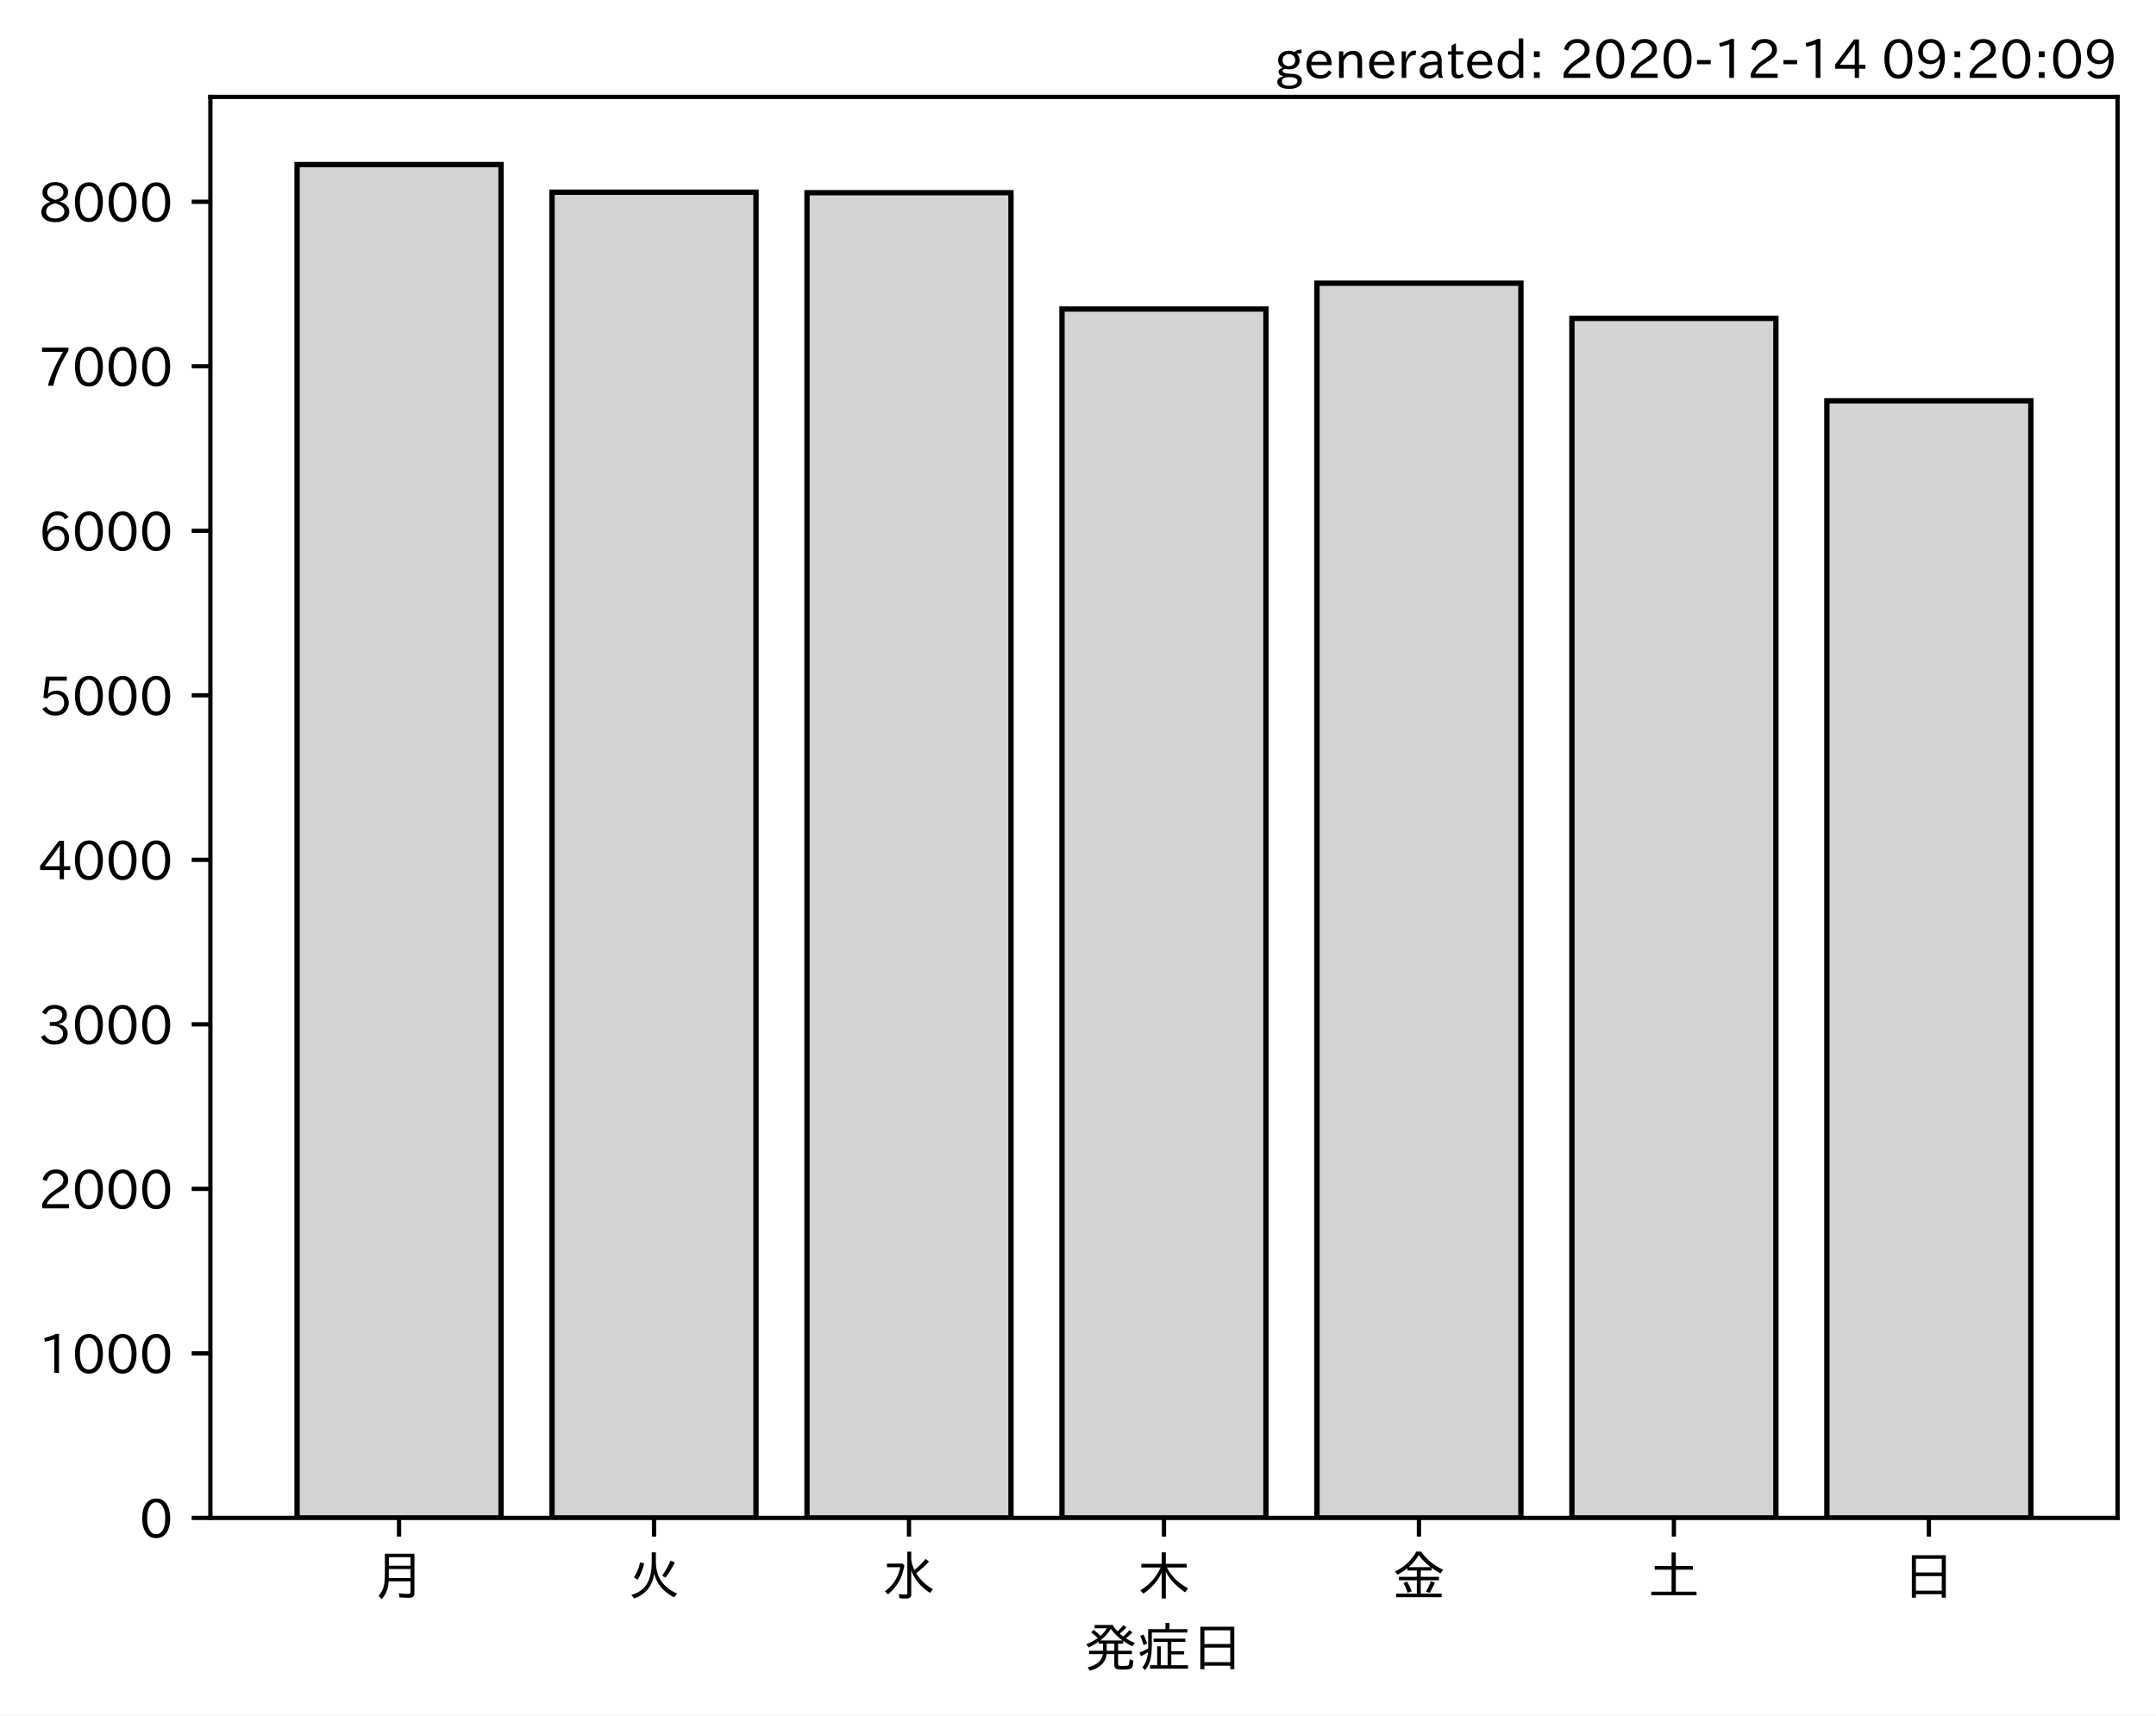
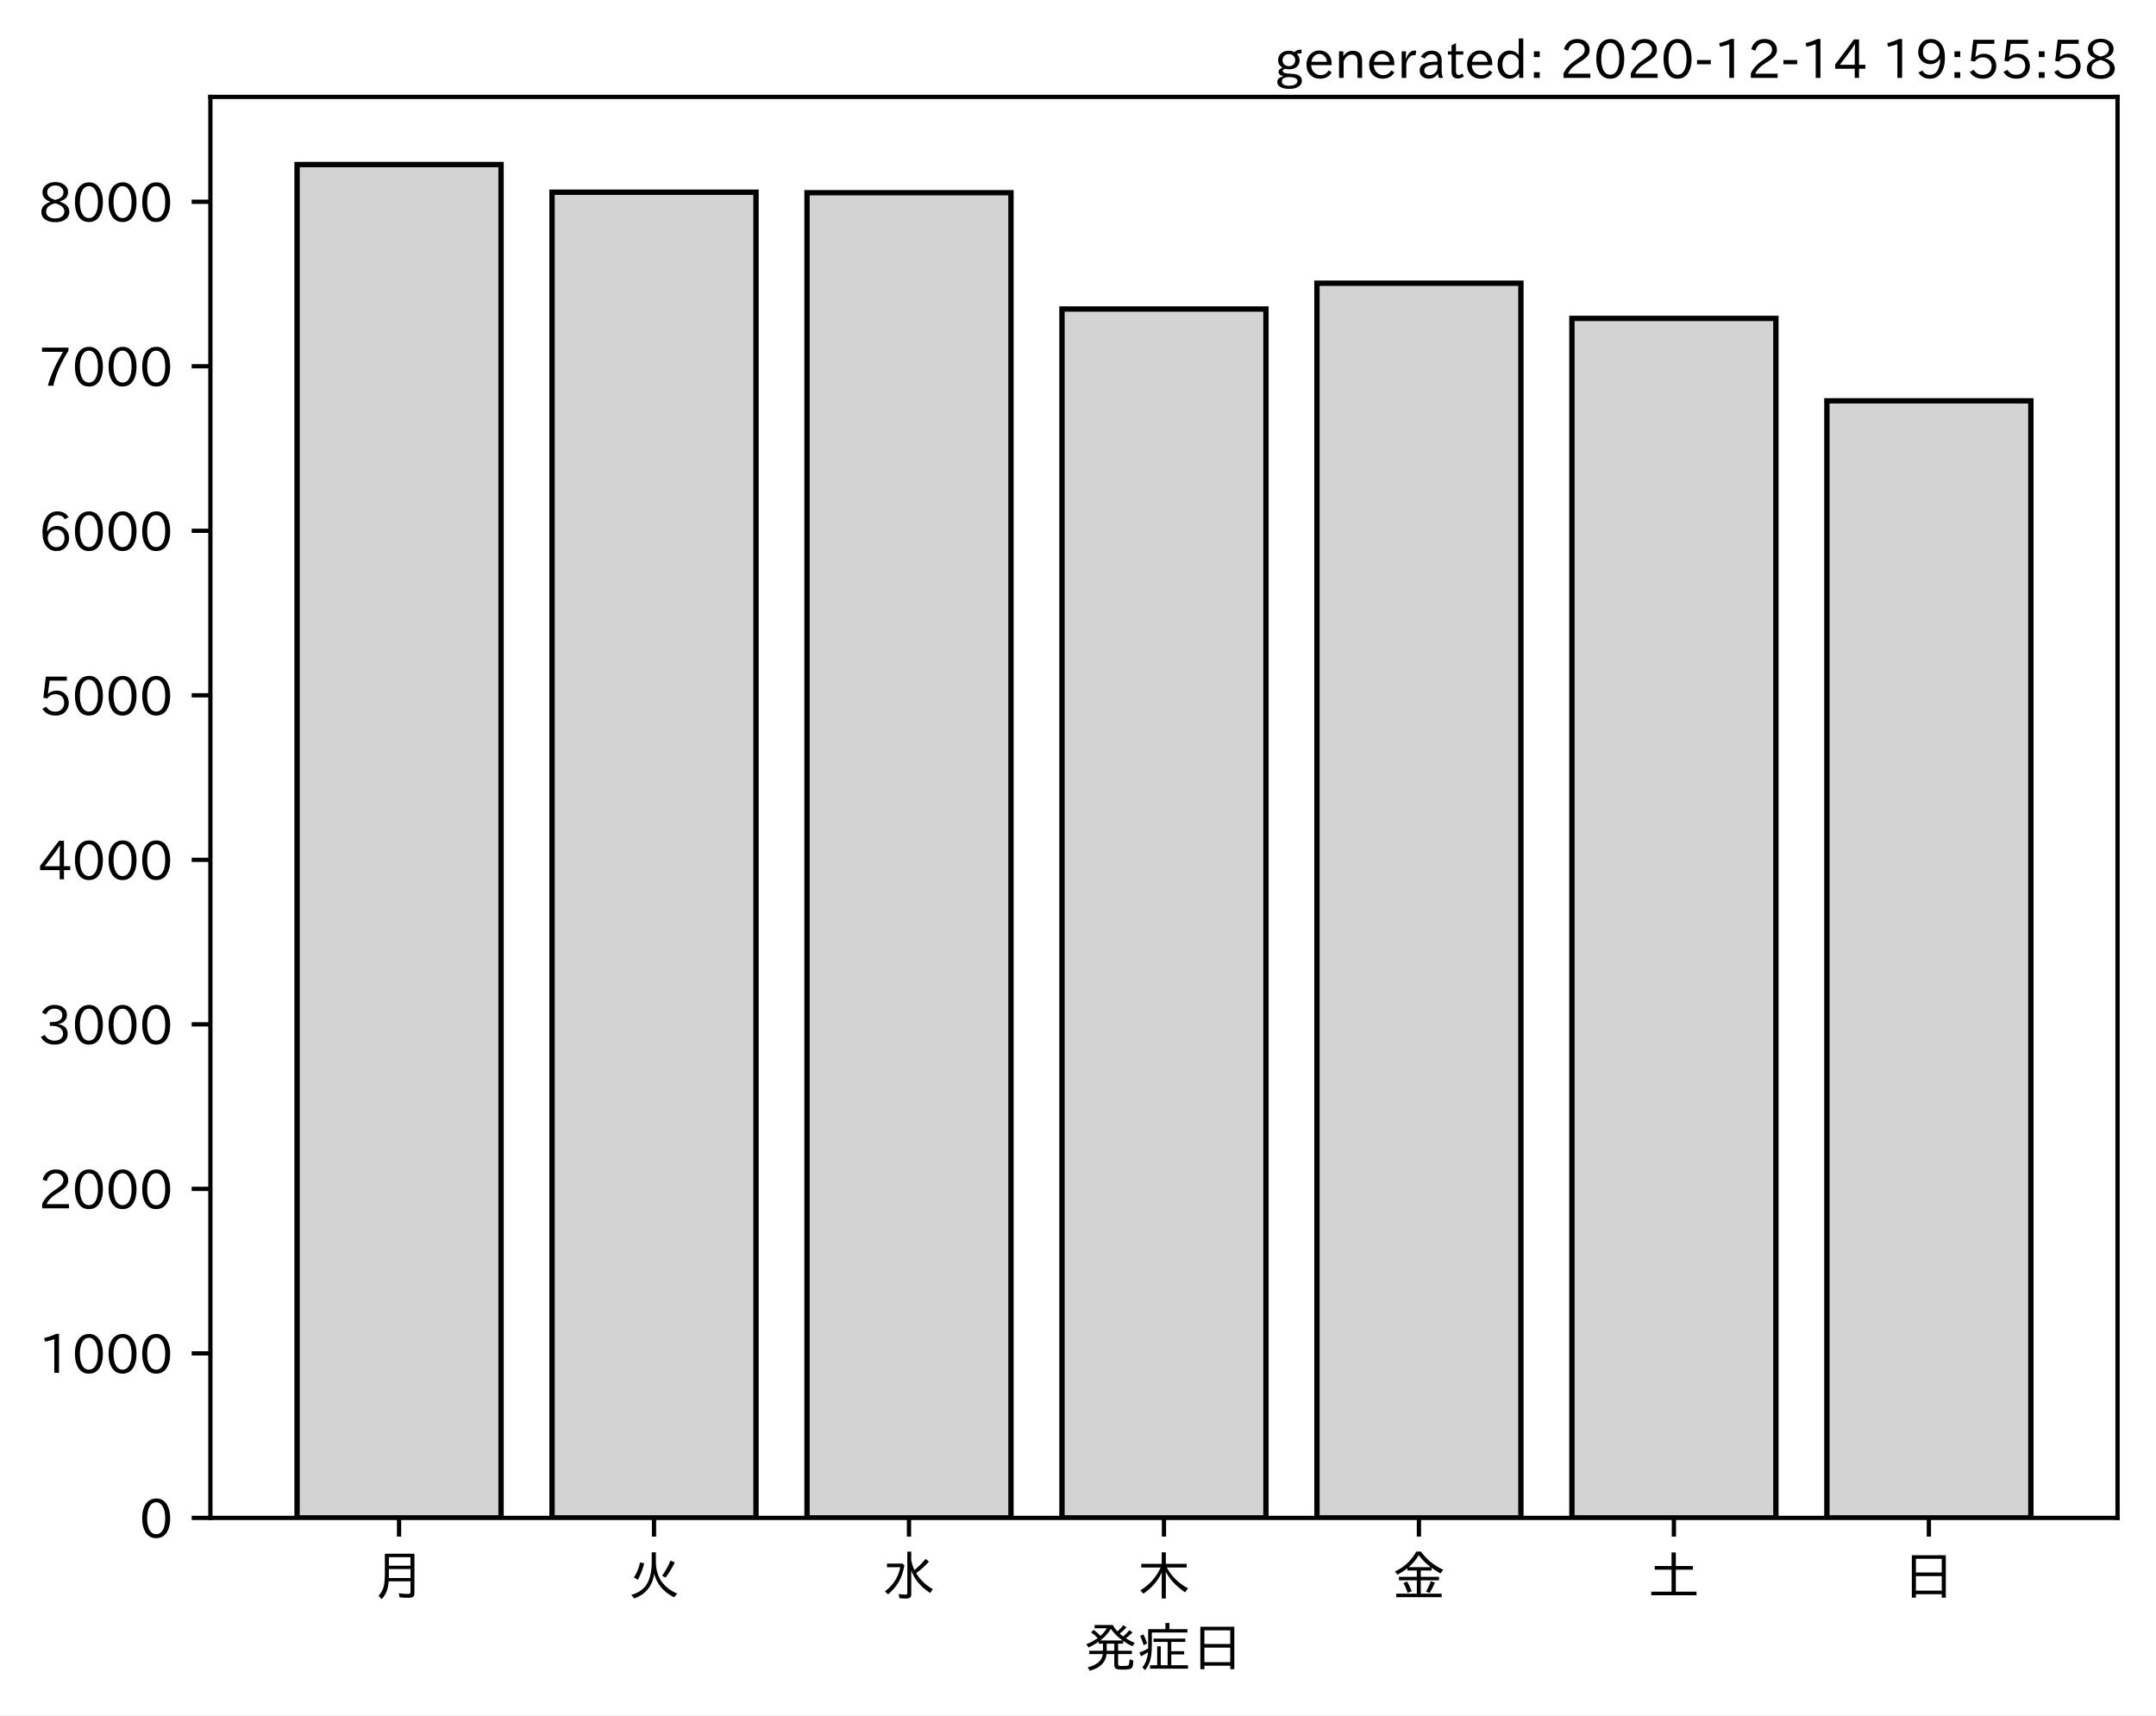
<svg xmlns="http://www.w3.org/2000/svg" xmlns:xlink="http://www.w3.org/1999/xlink" height="321.24pt" version="1.1" viewBox="0 0 403.714 321.24" width="403.714pt">
  <defs>
    <style type="text/css">*{stroke-linecap:butt;stroke-linejoin:round;}</style>
  </defs>
  <g id="figure_1">
    <g id="patch_1">
      <path d="M 0 321.24  L 403.714 321.24  L 403.714 0  L 0 0  z " style="fill:#ffffff;" />
    </g>
    <g id="axes_1">
      <g id="patch_2">
        <path d="M 39.394 284.259  L 396.514 284.259  L 396.514 18.147  L 39.394 18.147  z " style="fill:#ffffff;" />
      </g>
      <g id="patch_3">
-         <path clip-path="url(#p32a340279f)" d="M 55.626 284.259  L 93.821 284.259  L 93.821 30.819  L 55.626 30.819  z " style="fill:#d3d3d3;stroke:#000000;stroke-linejoin:miter;" />
+         <path clip-path="url(#pb04fe580fd)" d="M 55.626 284.259  L 93.821 284.259  L 93.821 30.819  L 55.626 30.819  z " style="fill:#d3d3d3;stroke:#000000;stroke-linejoin:miter;" />
      </g>
      <g id="patch_4">
-         <path clip-path="url(#p32a340279f)" d="M 103.37 284.259  L 141.564 284.259  L 141.564 35.995  L 103.37 35.995  z " style="fill:#d3d3d3;stroke:#000000;stroke-linejoin:miter;" />
+         <path clip-path="url(#pb04fe580fd)" d="M 103.37 284.259  L 141.564 284.259  L 141.564 35.995  L 103.37 35.995  z " style="fill:#d3d3d3;stroke:#000000;stroke-linejoin:miter;" />
      </g>
      <g id="patch_5">
-         <path clip-path="url(#p32a340279f)" d="M 151.113 284.259  L 189.308 284.259  L 189.308 36.087  L 151.113 36.087  z " style="fill:#d3d3d3;stroke:#000000;stroke-linejoin:miter;" />
+         <path clip-path="url(#pb04fe580fd)" d="M 151.113 284.259  L 189.308 284.259  L 189.308 36.087  L 151.113 36.087  z " style="fill:#d3d3d3;stroke:#000000;stroke-linejoin:miter;" />
      </g>
      <g id="patch_6">
-         <path clip-path="url(#p32a340279f)" d="M 198.856 284.259  L 237.051 284.259  L 237.051 57.869  L 198.856 57.869  z " style="fill:#d3d3d3;stroke:#000000;stroke-linejoin:miter;" />
+         <path clip-path="url(#pb04fe580fd)" d="M 198.856 284.259  L 237.051 284.259  L 237.051 57.869  L 198.856 57.869  z " style="fill:#d3d3d3;stroke:#000000;stroke-linejoin:miter;" />
      </g>
      <g id="patch_7">
-         <path clip-path="url(#p32a340279f)" d="M 246.6 284.259  L 284.794 284.259  L 284.794 53.032  L 246.6 53.032  z " style="fill:#d3d3d3;stroke:#000000;stroke-linejoin:miter;" />
+         <path clip-path="url(#pb04fe580fd)" d="M 246.6 284.259  L 284.794 284.259  L 284.794 53.032  L 246.6 53.032  z " style="fill:#d3d3d3;stroke:#000000;stroke-linejoin:miter;" />
      </g>
      <g id="patch_8">
-         <path clip-path="url(#p32a340279f)" d="M 294.343 284.259  L 332.538 284.259  L 332.538 59.626  L 294.343 59.626  z " style="fill:#d3d3d3;stroke:#000000;stroke-linejoin:miter;" />
+         <path clip-path="url(#pb04fe580fd)" d="M 294.343 284.259  L 332.538 284.259  L 332.538 59.626  L 294.343 59.626  z " style="fill:#d3d3d3;stroke:#000000;stroke-linejoin:miter;" />
      </g>
      <g id="patch_9">
-         <path clip-path="url(#p32a340279f)" d="M 342.086 284.259  L 380.281 284.259  L 380.281 75.061  L 342.086 75.061  z " style="fill:#d3d3d3;stroke:#000000;stroke-linejoin:miter;" />
+         <path clip-path="url(#pb04fe580fd)" d="M 342.086 284.259  L 380.281 284.259  L 380.281 75.061  L 342.086 75.061  z " style="fill:#d3d3d3;stroke:#000000;stroke-linejoin:miter;" />
      </g>
      <g id="matplotlib.axis_1">
        <g id="xtick_1">
          <g id="line2d_1">
            <defs>
-               <path d="M 0 0  L 0 3.5  " id="m87d45ce6e9" style="stroke:#000000;stroke-width:0.8;" />
+               <path d="M 0 0  L 0 3.5  " id="m1693a14fe4" style="stroke:#000000;stroke-width:0.8;" />
            </defs>
            <g>
-               <use style="stroke:#000000;stroke-width:0.8;" x="74.724" xlink:href="#m87d45ce6e9" y="284.259" />
+               <use style="stroke:#000000;stroke-width:0.8;" x="74.724" xlink:href="#m1693a14fe4" y="284.259" />
            </g>
          </g>
          <g id="text_1">
            <g transform="translate(69.7238 298.7493)scale(0.1 -0.1)">
              <defs>
                <path d="M 78.812 77.875  L 78.812 4  Q 78.812 -1.219 76.078 -3.172  Q 73.969 -4.688 68.797 -4.688  Q 60.844 -4.688 50.828 -3.859  L 49.516 3.812  Q 58.594 2.484 67.094 2.484  Q 70.359 2.484 71.047 4.109  Q 71.391 4.891 71.391 6.844  L 71.391 26.125  L 30.516 26.125  Q 29.781 14.938 26.812 7.422  Q 24.031 0.094 17.438 -7.375  L 11.625 -0.984  Q 19.672 7.422 21.922 19.438  Q 23.438 27.688 23.438 41.406  L 23.438 77.875  z M 30.953 71.391  L 30.953 55.328  L 71.391 55.328  L 71.391 71.391  z M 30.953 49.125  L 30.953 39.938  Q 30.953 35.75 30.859 33.547  L 30.859 32.328  L 71.391 32.328  L 71.391 49.125  z " id="IPAexGothic-26376" />
              </defs>
              <use xlink:href="#IPAexGothic-26376" />
            </g>
          </g>
        </g>
        <g id="xtick_2">
          <g id="line2d_2">
            <g>
-               <use style="stroke:#000000;stroke-width:0.8;" x="122.467" xlink:href="#m87d45ce6e9" y="284.259" />
+               <use style="stroke:#000000;stroke-width:0.8;" x="122.467" xlink:href="#m1693a14fe4" y="284.259" />
            </g>
          </g>
          <g id="text_2">
            <g transform="translate(117.4671 298.7493)scale(0.1 -0.1)">
              <defs>
                <path d="M 53.516 80.422  L 53.516 63.188  Q 53.516 20.359 93.406 3.078  L 87.5 -3.812  Q 57.672 11.328 50.297 40.375  Q 45.359 5.672 12.797 -5.906  L 7.422 0.688  Q 28.859 6.844 37.406 22.609  Q 45.703 37.844 45.703 62.016  L 45.703 80.422  z M 12.406 33.5  Q 20.703 46.141 23.828 61.531  L 31.641 59.906  Q 27 41.312 19.438 29  z M 65.141 36.625  Q 74.656 50.047 80.906 64.984  L 88.922 61.531  Q 81.109 45.406 71.531 33.109  z " id="IPAexGothic-28779" />
              </defs>
              <use xlink:href="#IPAexGothic-28779" />
            </g>
          </g>
        </g>
        <g id="xtick_3">
          <g id="line2d_3">
            <g>
-               <use style="stroke:#000000;stroke-width:0.8;" x="170.21" xlink:href="#m87d45ce6e9" y="284.259" />
+               <use style="stroke:#000000;stroke-width:0.8;" x="170.21" xlink:href="#m1693a14fe4" y="284.259" />
            </g>
          </g>
          <g id="text_3">
            <g transform="translate(165.2104 298.7493)scale(0.1 -0.1)">
              <defs>
                <path d="M 54.203 65.922  Q 56.156 55.562 60.203 47.312  Q 71.578 56.453 81 68.109  L 87.406 63.188  Q 77.25 51.516 63.375 41.406  Q 75 22.609 94.672 11.375  L 89.5 4.297  Q 62.75 21.781 54.203 46.781  L 54.203 0.984  Q 54.203 -6.109 44.875 -6.109  Q 38.812 -6.109 32.172 -5.422  L 30.766 2.391  Q 38.422 1.219 44 1.219  Q 46.875 1.219 46.875 4.109  L 46.875 81.688  L 54.203 81.688  z M 8.797 59.281  L 38.094 59.281  L 41.359 55.766  Q 38.672 41.219 34.078 31.297  Q 26.656 15.375 10.891 1.703  L 4.984 7.422  Q 28.266 24.656 33.688 52.594  L 8.797 52.594  z " id="IPAexGothic-27700" />
              </defs>
              <use xlink:href="#IPAexGothic-27700" />
            </g>
          </g>
        </g>
        <g id="xtick_4">
          <g id="line2d_4">
            <g>
-               <use style="stroke:#000000;stroke-width:0.8;" x="217.954" xlink:href="#m87d45ce6e9" y="284.259" />
+               <use style="stroke:#000000;stroke-width:0.8;" x="217.954" xlink:href="#m1693a14fe4" y="284.259" />
            </g>
          </g>
          <g id="text_4">
            <g transform="translate(212.9538 298.7493)scale(0.1 -0.1)">
              <defs>
                <path d="M 55.422 52  Q 68.5 27 95.125 13.094  L 89.5 5.516  Q 64.594 22.797 53.516 43.703  L 53.516 -6  L 45.797 -6  L 45.797 42.672  Q 35.5 19.578 11.422 2.984  L 5.812 9.281  Q 31.453 24.75 43.797 52  L 7.516 52  L 7.516 58.891  L 45.797 58.891  L 45.797 80.469  L 53.516 80.469  L 53.516 58.891  L 92.531 58.891  L 92.531 52  z " id="IPAexGothic-26408" />
              </defs>
              <use xlink:href="#IPAexGothic-26408" />
            </g>
          </g>
        </g>
        <g id="xtick_5">
          <g id="line2d_5">
            <g>
-               <use style="stroke:#000000;stroke-width:0.8;" x="265.697" xlink:href="#m87d45ce6e9" y="284.259" />
+               <use style="stroke:#000000;stroke-width:0.8;" x="265.697" xlink:href="#m1693a14fe4" y="284.259" />
            </g>
          </g>
          <g id="text_5">
            <g transform="translate(260.6971 298.7493)scale(0.1 -0.1)">
              <defs>
                <path d="M 53.469 46.391  L 53.469 34.516  L 87.547 34.516  L 87.547 28.125  L 53.469 28.125  L 53.469 2.984  L 92.531 2.984  L 92.531 -3.516  L 7.516 -3.516  L 7.516 2.984  L 46.047 2.984  L 46.047 28.125  L 12.547 28.125  L 12.547 34.516  L 46.047 34.516  L 46.047 46.391  L 28.422 46.391  L 28.422 50.688  Q 19.734 43.891 9.906 38.531  L 5.219 44.578  Q 31.344 56.984 45.016 81.781  L 53.766 81.781  Q 70.359 59.234 95.453 47.797  L 90.234 40.828  Q 81.547 45.844 73.641 51.469  L 73.641 46.391  z M 72.016 52.688  Q 59.078 62.406 49.562 75.094  Q 42.828 63.141 30.812 52.688  z M 28.719 4.688  Q 26.078 13.719 21 22.797  L 27.875 25.688  Q 31.938 19.188 36.531 7.516  z M 63.188 6.891  Q 68.797 16.406 72.219 26.516  L 79.891 23.578  Q 75.922 14.156 70.125 4.5  z " id="IPAexGothic-37329" />
              </defs>
              <use xlink:href="#IPAexGothic-37329" />
            </g>
          </g>
        </g>
        <g id="xtick_6">
          <g id="line2d_6">
            <g>
-               <use style="stroke:#000000;stroke-width:0.8;" x="313.44" xlink:href="#m87d45ce6e9" y="284.259" />
+               <use style="stroke:#000000;stroke-width:0.8;" x="313.44" xlink:href="#m1693a14fe4" y="284.259" />
            </g>
          </g>
          <g id="text_6">
            <g transform="translate(308.4404 298.7493)scale(0.1 -0.1)">
              <defs>
                <path d="M 45.609 54.781  L 45.609 80.172  L 53.609 80.172  L 53.609 54.781  L 85.688 54.781  L 85.688 47.906  L 53.609 47.906  L 53.609 6.781  L 92.328 6.781  L 92.328 0  L 7.625 0  L 7.625 6.781  L 45.609 6.781  L 45.609 47.906  L 14.109 47.906  L 14.109 54.781  z " id="IPAexGothic-22303" />
              </defs>
              <use xlink:href="#IPAexGothic-22303" />
            </g>
          </g>
        </g>
        <g id="xtick_7">
          <g id="line2d_7">
            <g>
-               <use style="stroke:#000000;stroke-width:0.8;" x="361.184" xlink:href="#m87d45ce6e9" y="284.259" />
+               <use style="stroke:#000000;stroke-width:0.8;" x="361.184" xlink:href="#m1693a14fe4" y="284.259" />
            </g>
          </g>
          <g id="text_7">
            <g transform="translate(356.1837 298.7493)scale(0.1 -0.1)">
              <defs>
                <path d="M 81.734 75  L 81.734 -4.5  L 74.125 -4.5  L 74.125 2  L 25.734 2  L 25.734 -4.5  L 18.109 -4.5  L 18.109 75  z M 25.734 68.312  L 25.734 42.672  L 74.125 42.672  L 74.125 68.312  z M 25.734 35.891  L 25.734 8.688  L 74.125 8.688  L 74.125 35.891  z " id="IPAexGothic-26085" />
              </defs>
              <use xlink:href="#IPAexGothic-26085" />
            </g>
          </g>
        </g>
        <g id="text_8">
          <g transform="translate(202.9538 312.1399)scale(0.1 -0.1)">
            <defs>
              <path d="M 73.734 56.844  Q 80.609 62.75 85.203 68.609  L 91.109 64.406  Q 84.469 57.812 78.719 53.328  Q 85.938 48.688 95.406 44.625  L 90.625 38.375  Q 81.734 42.781 73.531 48.641  L 73.531 43.312  L 64.109 43.312  L 64.109 29.984  L 89.891 29.984  L 89.891 23.781  L 64.109 23.781  L 64.109 5.609  Q 64.109 2.484 65.719 2.047  Q 67.391 1.469 73.094 1.469  Q 82.125 1.469 83.594 2.984  Q 85.062 4.438 85.5 11.969  Q 85.5 13.484 85.594 14.062  L 92.625 11.578  Q 92.188 0.391 89.703 -2.203  Q 87.062 -5.328 72.609 -5.328  Q 63.812 -5.328 60.938 -4  Q 57.031 -2.344 57.031 3.328  L 57.031 23.781  L 42.578 23.781  Q 40.188 0.531 11.078 -7.422  L 7.281 -0.984  Q 33.25 5.422 35.5 23.781  L 10.016 23.781  L 10.016 29.984  L 35.797 29.984  L 35.797 43.312  L 27.781 43.312  L 27.781 47.016  Q 19.734 41.359 9.078 36.188  L 4.5 42.188  Q 16.312 46.734 25.984 53.812  Q 19.828 60.156 13.484 64.594  L 18.609 69.141  Q 26.516 62.594 31.109 58.016  Q 38.031 64.062 43.172 72.125  L 20.062 72.125  L 20.062 78.219  L 54 78.219  Q 58.203 71.344 62.891 66.312  Q 69.094 71.625 74.031 77.938  L 79.828 73.734  Q 74.172 67.625 67.094 62.203  Q 70.406 59.078 73.734 56.844  z M 57.031 43.312  L 42.781 43.312  L 42.781 29.984  L 57.031 29.984  z M 30.906 49.312  L 72.516 49.312  Q 58.688 59.281 50.594 71  Q 43.219 58.891 30.906 49.312  z " id="IPAexGothic-30330" />
              <path d="M 63.719 2.875  L 95.016 2.875  L 95.016 -3.516  L 23.969 -3.516  L 23.969 2.875  L 37.312 2.875  L 37.312 38.281  L 44 38.281  L 44 2.875  L 56.844 2.875  L 56.844 46.578  L 30.516 46.578  L 30.516 52.781  L 90.047 52.781  L 90.047 46.578  L 63.719 46.578  L 63.719 29.203  L 87.797 29.203  L 87.797 23.094  L 63.719 23.094  z M 60.203 70.516  L 93.891 70.516  L 93.891 64.109  L 27.297 64.109  L 27.297 41.406  Q 27.297 23.141 24.219 12.203  Q 21.391 2.25 14.594 -6.203  L 9.625 -1.172  Q 18.75 10.359 20.125 27.484  Q 15.438 24.125 7.078 19.734  L 4 26.609  Q 12.312 29.594 20.406 34.328  L 20.406 37.891  L 20.406 70.516  L 52.781 70.516  L 52.781 81.984  L 60.203 81.984  z M 12.016 40.375  Q 8.891 50.781 5.422 57.906  L 11.375 60.594  Q 15.234 53.859 18.406 43.703  z " id="IPAexGothic-30151" />
            </defs>
            <use xlink:href="#IPAexGothic-30330" />
            <use x="100" xlink:href="#IPAexGothic-30151" />
            <use x="200" xlink:href="#IPAexGothic-26085" />
          </g>
        </g>
      </g>
      <g id="matplotlib.axis_2">
        <g id="ytick_1">
          <g id="line2d_8">
            <defs>
-               <path d="M 0 0  L -3.5 0  " id="md443dd2522" style="stroke:#000000;stroke-width:0.8;" />
+               <path d="M 0 0  L -3.5 0  " id="ma88b19430a" style="stroke:#000000;stroke-width:0.8;" />
            </defs>
            <g>
-               <use style="stroke:#000000;stroke-width:0.8;" x="39.394" xlink:href="#md443dd2522" y="284.259" />
+               <use style="stroke:#000000;stroke-width:0.8;" x="39.394" xlink:href="#ma88b19430a" y="284.259" />
            </g>
          </g>
          <g id="text_9">
            <g transform="translate(26.09531 288.0039)scale(0.1 -0.1)">
              <defs>
                <path d="M 31.844 73.828  Q 45.016 73.828 52.094 61.625  Q 57.719 51.953 57.719 36.625  Q 57.719 21.438 52.094 11.578  Q 45.125 -0.484 31.5 -0.484  Q 17.922 -0.484 10.938 11.578  Q 5.328 21.438 5.328 36.719  Q 5.328 58.016 15.625 67.719  Q 22.172 73.828 31.844 73.828  z M 31.5 66.656  Q 23.688 66.656 19.188 58.734  Q 14.594 50.734 14.594 36.625  Q 14.594 22.75 19.094 14.797  Q 23.641 6.984 31.5 6.984  Q 40.922 6.984 45.453 18.016  Q 48.438 25.344 48.438 37.109  Q 48.438 50.875 43.844 58.734  Q 39.203 66.656 31.5 66.656  z " id="IPAexGothic-48" />
              </defs>
              <use xlink:href="#IPAexGothic-48" />
            </g>
          </g>
        </g>
        <g id="ytick_2">
          <g id="line2d_9">
            <g>
-               <use style="stroke:#000000;stroke-width:0.8;" x="39.394" xlink:href="#md443dd2522" y="253.449" />
+               <use style="stroke:#000000;stroke-width:0.8;" x="39.394" xlink:href="#ma88b19430a" y="253.449" />
            </g>
          </g>
          <g id="text_10">
            <g transform="translate(7.2 257.1943)scale(0.1 -0.1)">
              <defs>
                <path d="M 38.484 0.984  L 29.688 0.984  L 29.688 64.109  Q 21.438 61.281 12.312 59.328  L 10.688 66.109  Q 23.734 69.391 32.906 73.922  L 38.484 73.922  z " id="IPAexGothic-49" />
              </defs>
              <use xlink:href="#IPAexGothic-49" />
              <use x="62.988" xlink:href="#IPAexGothic-48" />
              <use x="125.977" xlink:href="#IPAexGothic-48" />
              <use x="188.965" xlink:href="#IPAexGothic-48" />
            </g>
          </g>
        </g>
        <g id="ytick_3">
          <g id="line2d_10">
            <g>
-               <use style="stroke:#000000;stroke-width:0.8;" x="39.394" xlink:href="#md443dd2522" y="222.639" />
+               <use style="stroke:#000000;stroke-width:0.8;" x="39.394" xlink:href="#ma88b19430a" y="222.639" />
            </g>
          </g>
          <g id="text_11">
            <g transform="translate(7.2 226.3847)scale(0.1 -0.1)">
              <defs>
                <path d="M 57.172 0.984  L 6.984 0.984  L 6.984 9.281  Q 12.891 23.047 29.594 34.422  L 32.375 36.281  Q 40.922 42.141 43.609 45.406  Q 46.688 49.266 46.688 53.812  Q 46.688 58.938 43.062 62.547  Q 39.062 66.547 32.562 66.547  Q 19.531 66.547 15.484 52  L 7.766 54.781  Q 13.328 73.828 33.062 73.828  Q 43.844 73.828 50.25 67.438  Q 55.859 61.672 55.859 53.516  Q 55.859 47.469 52.25 42.531  Q 48.922 37.75 36.969 30.281  L 34.859 29  Q 19.625 19.578 15.281 8.891  L 57.172 8.891  z " id="IPAexGothic-50" />
              </defs>
              <use xlink:href="#IPAexGothic-50" />
              <use x="62.988" xlink:href="#IPAexGothic-48" />
              <use x="125.977" xlink:href="#IPAexGothic-48" />
              <use x="188.965" xlink:href="#IPAexGothic-48" />
            </g>
          </g>
        </g>
        <g id="ytick_4">
          <g id="line2d_11">
            <g>
-               <use style="stroke:#000000;stroke-width:0.8;" x="39.394" xlink:href="#md443dd2522" y="191.83" />
+               <use style="stroke:#000000;stroke-width:0.8;" x="39.394" xlink:href="#ma88b19430a" y="191.83" />
            </g>
          </g>
          <g id="text_12">
            <g transform="translate(7.2 195.5751)scale(0.1 -0.1)">
              <defs>
                <path d="M 37.203 37.797  Q 54.781 34.625 54.781 19.969  Q 54.781 11.188 48.875 5.562  Q 42.328 -0.484 30.375 -0.484  Q 12.453 -0.484 4.5 13.766  L 11.812 17.672  Q 17.328 6.891 30.281 6.891  Q 37.891 6.891 42.094 10.797  Q 46.094 14.5 46.094 20.172  Q 46.094 26.859 40.094 30.906  Q 34.625 34.578 25.688 34.578  L 21.297 34.578  L 21.297 41.703  L 25.875 41.703  Q 34.859 41.703 39.594 45.125  Q 44.672 48.734 44.672 54.828  Q 44.672 61.469 38.969 64.656  Q 35.297 66.844 30.172 66.844  Q 19.344 66.844 14.109 55.906  L 6.781 59.422  Q 14.016 73.828 30.281 73.828  Q 40.578 73.828 46.969 68.656  Q 53.375 63.578 53.375 55.219  Q 53.375 47.312 47.172 42.281  Q 43.172 39.062 37.203 38.188  z " id="IPAexGothic-51" />
              </defs>
              <use xlink:href="#IPAexGothic-51" />
              <use x="62.988" xlink:href="#IPAexGothic-48" />
              <use x="125.977" xlink:href="#IPAexGothic-48" />
              <use x="188.965" xlink:href="#IPAexGothic-48" />
            </g>
          </g>
        </g>
        <g id="ytick_5">
          <g id="line2d_12">
            <g>
-               <use style="stroke:#000000;stroke-width:0.8;" x="39.394" xlink:href="#md443dd2522" y="161.02" />
+               <use style="stroke:#000000;stroke-width:0.8;" x="39.394" xlink:href="#ma88b19430a" y="161.02" />
            </g>
          </g>
          <g id="text_13">
            <g transform="translate(7.2 164.7654)scale(0.1 -0.1)">
              <defs>
                <path d="M 59.578 18.109  L 47.797 18.109  L 47.797 0.984  L 39.797 0.984  L 39.797 18.109  L 3.078 18.109  L 3.078 26.125  L 38.375 73.094  L 47.797 73.094  L 47.797 25.531  L 59.578 25.531  z M 40.281 64.203  L 39.984 64.203  Q 35.594 57.125 31.297 51.312  L 11.859 25.531  L 39.797 25.531  L 39.797 49.125  Q 39.797 54.391 40.281 64.203  z " id="IPAexGothic-52" />
              </defs>
              <use xlink:href="#IPAexGothic-52" />
              <use x="62.988" xlink:href="#IPAexGothic-48" />
              <use x="125.977" xlink:href="#IPAexGothic-48" />
              <use x="188.965" xlink:href="#IPAexGothic-48" />
            </g>
          </g>
        </g>
        <g id="ytick_6">
          <g id="line2d_13">
            <g>
-               <use style="stroke:#000000;stroke-width:0.8;" x="39.394" xlink:href="#md443dd2522" y="130.21" />
+               <use style="stroke:#000000;stroke-width:0.8;" x="39.394" xlink:href="#ma88b19430a" y="130.21" />
            </g>
          </g>
          <g id="text_14">
            <g transform="translate(7.2 133.9558)scale(0.1 -0.1)">
              <defs>
                <path d="M 18.406 40.672  Q 25.531 46.297 33.938 46.297  Q 44 46.297 50.641 39.5  Q 56.844 33.016 56.844 23.391  Q 56.844 14.656 51.516 8.016  Q 44.828 -0.484 31.734 -0.484  Q 14.984 -0.484 7.328 12.25  L 14.656 16.062  Q 20.453 6.781 31.453 6.781  Q 38.531 6.781 43.266 11.188  Q 48.141 15.828 48.141 23.484  Q 48.141 30.719 43.844 35.016  Q 39.359 39.5 32.125 39.5  Q 21.969 39.5 16.75 31.688  L 9.234 32.672  L 13.812 72.406  L 53.219 72.406  L 53.219 64.891  L 20.953 64.891  L 17.719 40.672  z " id="IPAexGothic-53" />
              </defs>
              <use xlink:href="#IPAexGothic-53" />
              <use x="62.988" xlink:href="#IPAexGothic-48" />
              <use x="125.977" xlink:href="#IPAexGothic-48" />
              <use x="188.965" xlink:href="#IPAexGothic-48" />
            </g>
          </g>
        </g>
        <g id="ytick_7">
          <g id="line2d_14">
            <g>
-               <use style="stroke:#000000;stroke-width:0.8;" x="39.394" xlink:href="#md443dd2522" y="99.401" />
+               <use style="stroke:#000000;stroke-width:0.8;" x="39.394" xlink:href="#ma88b19430a" y="99.401" />
            </g>
          </g>
          <g id="text_15">
            <g transform="translate(7.2 103.1462)scale(0.1 -0.1)">
              <defs>
                <path d="M 16.5 36.375  Q 23.578 46.578 34.906 46.578  Q 45.406 46.578 51.812 39.266  Q 57.422 32.906 57.422 23.781  Q 57.422 13.812 51.125 6.781  Q 44.578 -0.484 34.031 -0.484  Q 21.484 -0.484 14.406 9.078  Q 7.516 18.406 7.516 34.812  Q 7.516 53.516 15.828 64.203  Q 23.344 73.828 35.5 73.828  Q 49.859 73.828 56.391 62.891  L 49.219 58.984  Q 45.219 66.656 35.938 66.656  Q 17.484 66.656 16.109 36.375  z M 33.453 39.797  Q 26.312 39.797 21.625 34.469  Q 17.438 29.688 17.438 24.078  Q 17.438 18.062 21.141 13.188  Q 26.125 6.688 33.734 6.688  Q 41.703 6.688 45.953 13.188  Q 48.828 17.625 48.828 23.484  Q 48.828 30.375 45.016 34.812  Q 40.625 39.797 33.453 39.797  z " id="IPAexGothic-54" />
              </defs>
              <use xlink:href="#IPAexGothic-54" />
              <use x="62.988" xlink:href="#IPAexGothic-48" />
              <use x="125.977" xlink:href="#IPAexGothic-48" />
              <use x="188.965" xlink:href="#IPAexGothic-48" />
            </g>
          </g>
        </g>
        <g id="ytick_8">
          <g id="line2d_15">
            <g>
-               <use style="stroke:#000000;stroke-width:0.8;" x="39.394" xlink:href="#md443dd2522" y="68.591" />
+               <use style="stroke:#000000;stroke-width:0.8;" x="39.394" xlink:href="#ma88b19430a" y="68.591" />
            </g>
          </g>
          <g id="text_16">
            <g transform="translate(7.2 72.33654)scale(0.1 -0.1)">
              <defs>
                <path d="M 56.203 66.609  Q 34.969 32.906 27.781 0.984  L 17.672 0.984  Q 24.703 28.656 46.094 64.5  L 6.688 64.5  L 6.688 72.406  L 56.203 72.406  z " id="IPAexGothic-55" />
              </defs>
              <use xlink:href="#IPAexGothic-55" />
              <use x="62.988" xlink:href="#IPAexGothic-48" />
              <use x="125.977" xlink:href="#IPAexGothic-48" />
              <use x="188.965" xlink:href="#IPAexGothic-48" />
            </g>
          </g>
        </g>
        <g id="ytick_9">
          <g id="line2d_16">
            <g>
-               <use style="stroke:#000000;stroke-width:0.8;" x="39.394" xlink:href="#md443dd2522" y="37.782" />
+               <use style="stroke:#000000;stroke-width:0.8;" x="39.394" xlink:href="#ma88b19430a" y="37.782" />
            </g>
          </g>
          <g id="text_17">
            <g transform="translate(7.2 41.52691)scale(0.1 -0.1)">
              <defs>
                <path d="M 39.703 37.891  Q 57.812 31.734 57.812 18.703  Q 57.812 8.453 48.438 3.078  Q 41.609 -0.875 31.5 -0.875  Q 21.344 -0.875 14.5 3.078  Q 5.422 8.297 5.422 18.406  Q 5.422 31.062 22.016 37.203  L 22.016 37.5  Q 7.516 42.719 7.516 54.828  Q 7.516 64.062 15.328 69.625  Q 21.969 74.312 31.547 74.312  Q 42.234 74.312 48.922 68.797  Q 55.516 63.578 55.516 55.719  Q 55.516 42.281 39.703 38.188  z M 31.594 41.016  Q 46.828 44.625 46.828 55.125  Q 46.828 61.188 41.797 64.844  Q 37.703 67.922 31.5 67.922  Q 25.094 67.922 20.797 64.5  Q 16.406 60.891 16.406 55.031  Q 16.406 49.219 21.094 45.703  Q 23.344 43.891 26.906 42.531  Q 31 40.875 31.594 41.016  z M 30.906 34.516  Q 14.406 30.172 14.406 19  Q 14.406 12.109 20.516 8.688  Q 25.094 6.109 31.391 6.109  Q 40.234 6.109 45.016 10.891  Q 48.531 14.406 48.531 19.531  Q 48.531 24.906 43.656 28.906  Q 40.766 31.156 36.719 32.812  Q 31.984 34.719 30.906 34.516  z " id="IPAexGothic-56" />
              </defs>
              <use xlink:href="#IPAexGothic-56" />
              <use x="62.988" xlink:href="#IPAexGothic-48" />
              <use x="125.977" xlink:href="#IPAexGothic-48" />
              <use x="188.965" xlink:href="#IPAexGothic-48" />
            </g>
          </g>
        </g>
      </g>
      <g id="patch_10">
        <path d="M 39.394 284.259  L 39.394 18.147  " style="fill:none;stroke:#000000;stroke-linecap:square;stroke-linejoin:miter;stroke-width:0.8;" />
      </g>
      <g id="patch_11">
        <path d="M 396.514 284.259  L 396.514 18.147  " style="fill:none;stroke:#000000;stroke-linecap:square;stroke-linejoin:miter;stroke-width:0.8;" />
      </g>
      <g id="patch_12">
        <path d="M 39.394 284.259  L 396.514 284.259  " style="fill:none;stroke:#000000;stroke-linecap:square;stroke-linejoin:miter;stroke-width:0.8;" />
      </g>
      <g id="patch_13">
        <path d="M 39.394 18.147  L 396.514 18.147  " style="fill:none;stroke:#000000;stroke-linecap:square;stroke-linejoin:miter;stroke-width:0.8;" />
      </g>
    </g>
    <g id="text_18">
      <g transform="translate(238.6184 14.69063)scale(0.1 -0.1)">
        <defs>
          <path d="M 20.797 17.969  Q 15.719 17.531 15.719 14.062  Q 15.719 9.578 27.547 8.984  L 33.297 8.688  Q 51.609 7.766 51.609 -4.594  Q 51.609 -10.938 45.703 -14.984  Q 39.359 -19.578 28.031 -19.578  Q 17.781 -19.578 11.531 -16.062  Q 5.516 -12.641 5.516 -6.688  Q 5.516 1.312 16.797 3.859  L 16.797 4.203  Q 7.906 6.453 7.906 12.156  Q 7.906 17.438 15.531 20.266  Q 7.125 24.609 7.125 34.078  Q 7.125 41.406 12.016 46.297  Q 17.625 51.906 27.156 51.906  Q 33.203 51.906 37.844 49.266  Q 41.406 53.953 50.922 54.109  L 50.922 47.078  Q 44.344 46.922 42.234 45.906  Q 47.406 40.828 47.406 33.891  Q 47.406 27 42.719 22.266  Q 37.5 17.094 28.328 17.094  Q 24.422 17.094 20.797 17.969  z M 27.094 45.609  Q 22.016 45.609 18.703 42.281  Q 15.438 39.016 15.438 34.078  Q 15.438 29.25 18.5 26.312  Q 21.828 23 27.438 23  Q 32.719 23 35.891 26.219  Q 39.109 29.391 39.109 34.422  Q 39.109 39.016 35.891 42.188  Q 32.516 45.609 27.094 45.609  z M 27.391 2.484  Q 14.109 2.484 14.109 -5.719  Q 14.109 -13.672 28.125 -13.672  Q 37.156 -13.672 41.219 -9.469  Q 43.312 -7.516 43.312 -4.891  Q 43.312 2.484 27.391 2.484  z " id="IPAexGothic-103" />
          <path d="M 13.484 24.906  Q 13.922 16.266 18.891 11.281  Q 23.969 6.203 31.203 6.203  Q 40.719 6.203 46.297 15.094  L 51.906 11.375  Q 44.828 -0.484 30.172 -0.484  Q 19.094 -0.484 11.969 6.594  Q 4.781 13.812 4.781 25.641  Q 4.781 38.188 12.312 45.703  Q 19 52.391 29 52.391  Q 38.422 52.391 44.781 46.188  Q 51.906 38.969 51.906 26.906  L 51.906 24.906  z M 43.062 31.203  Q 42.328 37.984 38.281 41.891  Q 34.281 45.906 28.812 45.906  Q 22.469 45.906 17.969 40.484  Q 14.891 36.812 13.969 31.203  z " id="IPAexGothic-101" />
          <path d="M 52 0.984  L 43.406 0.984  L 43.406 31.891  Q 43.406 44.578 32.906 44.578  Q 22.312 44.578 17.391 31.891  L 17.391 0.984  L 8.797 0.984  L 8.797 50.781  L 16.797 50.781  L 16.797 41.797  Q 23.828 51.812 34.719 51.812  Q 52 51.812 52 32.375  z " id="IPAexGothic-110" />
          <path d="M 36.078 51.812  L 34.578 43.266  Q 32.906 43.609 31.594 43.609  Q 25.828 43.609 22.078 38.188  Q 17.391 31.344 17.391 26.172  L 17.391 0.984  L 8.797 0.984  L 8.797 50.781  L 16.891 50.781  L 16.5 35.984  L 16.703 35.984  Q 22.219 52.203 32.766 52.203  Q 34.469 52.203 36.078 51.812  z " id="IPAexGothic-114" />
          <path d="M 49.312 0.984  L 41.75 0.984  Q 39.984 4.734 39.547 8.688  L 39.203 8.688  Q 33.547 -0.391 22.312 -0.391  Q 14.594 -0.391 9.719 4.5  Q 5.422 8.797 5.422 14.984  Q 5.422 30.422 32.031 31.203  L 38.719 31.391  L 38.719 33.984  Q 38.719 39.203 35.75 42.188  Q 32.625 45.312 27.734 45.312  Q 19.344 45.312 15.141 37.156  L 7.719 40.578  Q 14.656 52 27.938 52  Q 37.109 52 42.047 46.875  Q 46.625 42.281 46.625 33.891  L 46.625 15.578  Q 46.625 6.25 49.312 0.984  z M 38.922 25.391  L 33.453 25.297  Q 14.109 24.859 14.109 14.891  Q 14.109 11.375 16.406 9.078  Q 19.234 6.297 23.828 6.297  Q 30.219 6.297 34.906 10.984  Q 38.922 15.141 38.922 21  z " id="IPAexGothic-97" />
          <path d="M 33.203 3.766  Q 27.641 -0.094 21.828 -0.094  Q 10.203 -0.094 10.203 12.984  L 10.203 44.672  L 3.422 44.672  L 3.422 50.781  L 10.203 50.781  L 10.203 61.969  L 18.406 66.062  L 18.406 50.781  L 32.234 50.781  L 32.234 44.672  L 18.406 44.672  L 18.406 14.156  Q 18.406 6.5 23.641 6.5  Q 27.156 6.5 30.328 9.188  z " id="IPAexGothic-116" />
          <path d="M 52.984 0.984  L 45.172 0.984  L 45.172 9.672  Q 38.141 -0.484 27.391 -0.484  Q 18.453 -0.484 12.312 5.812  Q 4.891 13.188 4.891 25.984  Q 4.891 38.531 12.062 45.906  Q 18.266 52.203 27.391 52.203  Q 37.25 52.203 44.484 43.891  L 44.484 74.906  L 52.984 74.906  z M 44.484 20.359  L 44.484 32.766  Q 44.484 37.703 38.375 42.281  Q 34.078 45.406 28.953 45.406  Q 23.188 45.406 19.188 41.406  Q 13.875 36.078 13.875 26.219  Q 13.875 17.328 18.266 11.719  Q 22.516 6.391 28.859 6.391  Q 36.281 6.391 41.5 13.672  Q 44.484 17.719 44.484 20.359  z " id="IPAexGothic-100" />
          <path d="M 21.391 39.984  L 10.5 39.984  L 10.5 50.781  L 21.391 50.781  z M 21.391 0.984  L 10.5 0.984  L 10.5 11.766  L 21.391 11.766  z " id="IPAexGothic-58" />
          <path id="IPAexGothic-32" />
          <path d="M 30.766 26.609  L 4.984 26.609  L 4.984 34.422  L 30.766 34.422  z " id="IPAexGothic-45" />
          <path d="M 46.625 36.812  Q 39.75 26.812 28.328 26.812  Q 19.578 26.812 13.234 32.125  Q 5.719 38.422 5.719 49.422  Q 5.719 59.578 12.016 66.656  Q 18.453 73.828 29.203 73.828  Q 43.75 73.828 50.641 61.719  Q 55.609 52.781 55.609 38.625  Q 55.609 19.531 47.516 9.188  Q 39.891 -0.484 27.641 -0.484  Q 13.422 -0.484 6.109 10.984  L 13.328 14.891  Q 18.062 6.688 27.391 6.688  Q 45.656 6.688 47.016 36.812  z M 29.5 66.844  Q 22.656 66.844 18.312 61.719  Q 14.406 57.078 14.406 50  Q 14.406 42.828 18.109 38.719  Q 22.406 33.797 29.781 33.797  Q 37.984 33.797 42.625 40.188  Q 45.703 44.484 45.703 49.516  Q 45.703 55.516 42.094 60.359  Q 37.109 66.844 29.5 66.844  z " id="IPAexGothic-57" />
        </defs>
        <use xlink:href="#IPAexGothic-103" />
        <use x="55.518" xlink:href="#IPAexGothic-101" />
        <use x="112.402" xlink:href="#IPAexGothic-110" />
        <use x="172.803" xlink:href="#IPAexGothic-101" />
        <use x="229.688" xlink:href="#IPAexGothic-114" />
        <use x="266.699" xlink:href="#IPAexGothic-97" />
        <use x="321.68" xlink:href="#IPAexGothic-116" />
        <use x="356.299" xlink:href="#IPAexGothic-101" />
        <use x="413.184" xlink:href="#IPAexGothic-100" />
        <use x="475.586" xlink:href="#IPAexGothic-58" />
        <use x="507.568" xlink:href="#IPAexGothic-32" />
        <use x="534.57" xlink:href="#IPAexGothic-50" />
        <use x="597.559" xlink:href="#IPAexGothic-48" />
        <use x="660.547" xlink:href="#IPAexGothic-50" />
        <use x="723.535" xlink:href="#IPAexGothic-48" />
        <use x="786.523" xlink:href="#IPAexGothic-45" />
        <use x="822.314" xlink:href="#IPAexGothic-49" />
        <use x="885.303" xlink:href="#IPAexGothic-50" />
        <use x="948.291" xlink:href="#IPAexGothic-45" />
        <use x="984.082" xlink:href="#IPAexGothic-49" />
        <use x="1047.07" xlink:href="#IPAexGothic-52" />
        <use x="1110.059" xlink:href="#IPAexGothic-32" />
-         <use x="1137.061" xlink:href="#IPAexGothic-48" />
+         <use x="1137.061" xlink:href="#IPAexGothic-49" />
        <use x="1200.049" xlink:href="#IPAexGothic-57" />
        <use x="1263.037" xlink:href="#IPAexGothic-58" />
-         <use x="1295.02" xlink:href="#IPAexGothic-50" />
-         <use x="1358.008" xlink:href="#IPAexGothic-48" />
+         <use x="1295.02" xlink:href="#IPAexGothic-53" />
+         <use x="1358.008" xlink:href="#IPAexGothic-53" />
        <use x="1420.996" xlink:href="#IPAexGothic-58" />
-         <use x="1452.979" xlink:href="#IPAexGothic-48" />
-         <use x="1515.967" xlink:href="#IPAexGothic-57" />
+         <use x="1452.979" xlink:href="#IPAexGothic-53" />
+         <use x="1515.967" xlink:href="#IPAexGothic-56" />
      </g>
    </g>
  </g>
  <defs>
-     <clipPath id="p32a340279f">
+     <clipPath id="pb04fe580fd">
      <rect height="266.112" width="357.12" x="39.394" y="18.147" />
    </clipPath>
  </defs>
</svg>
